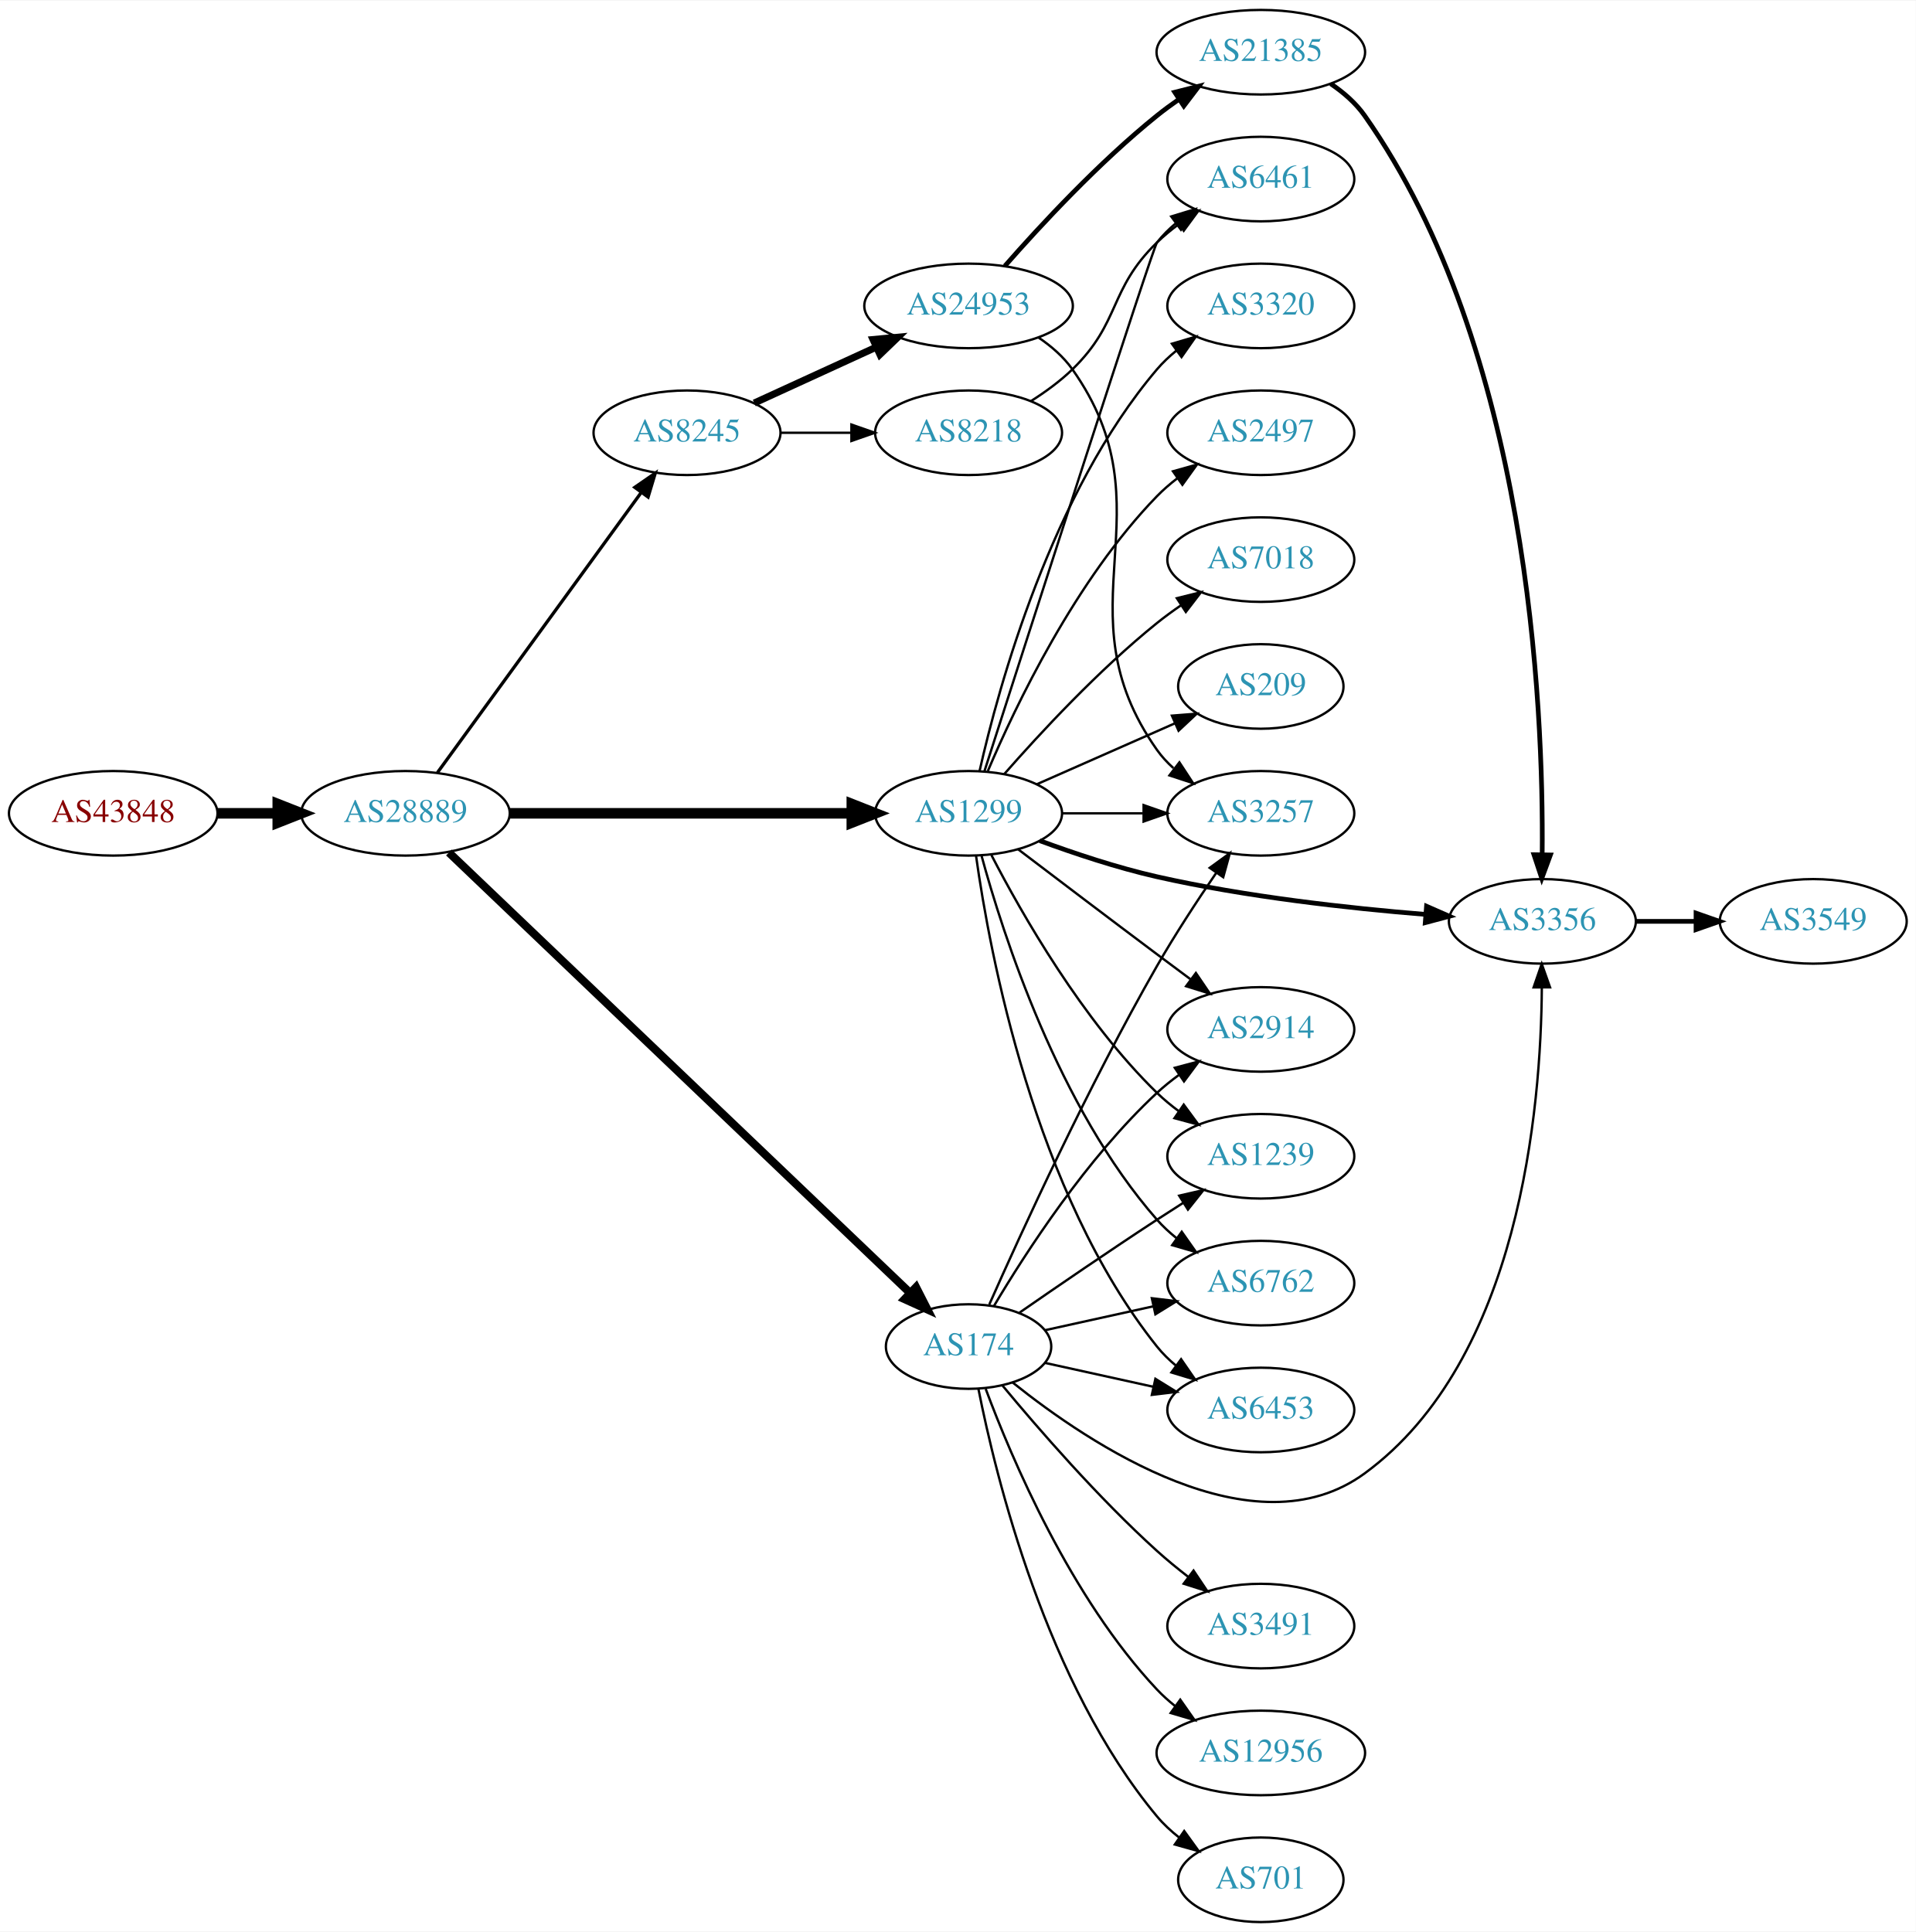
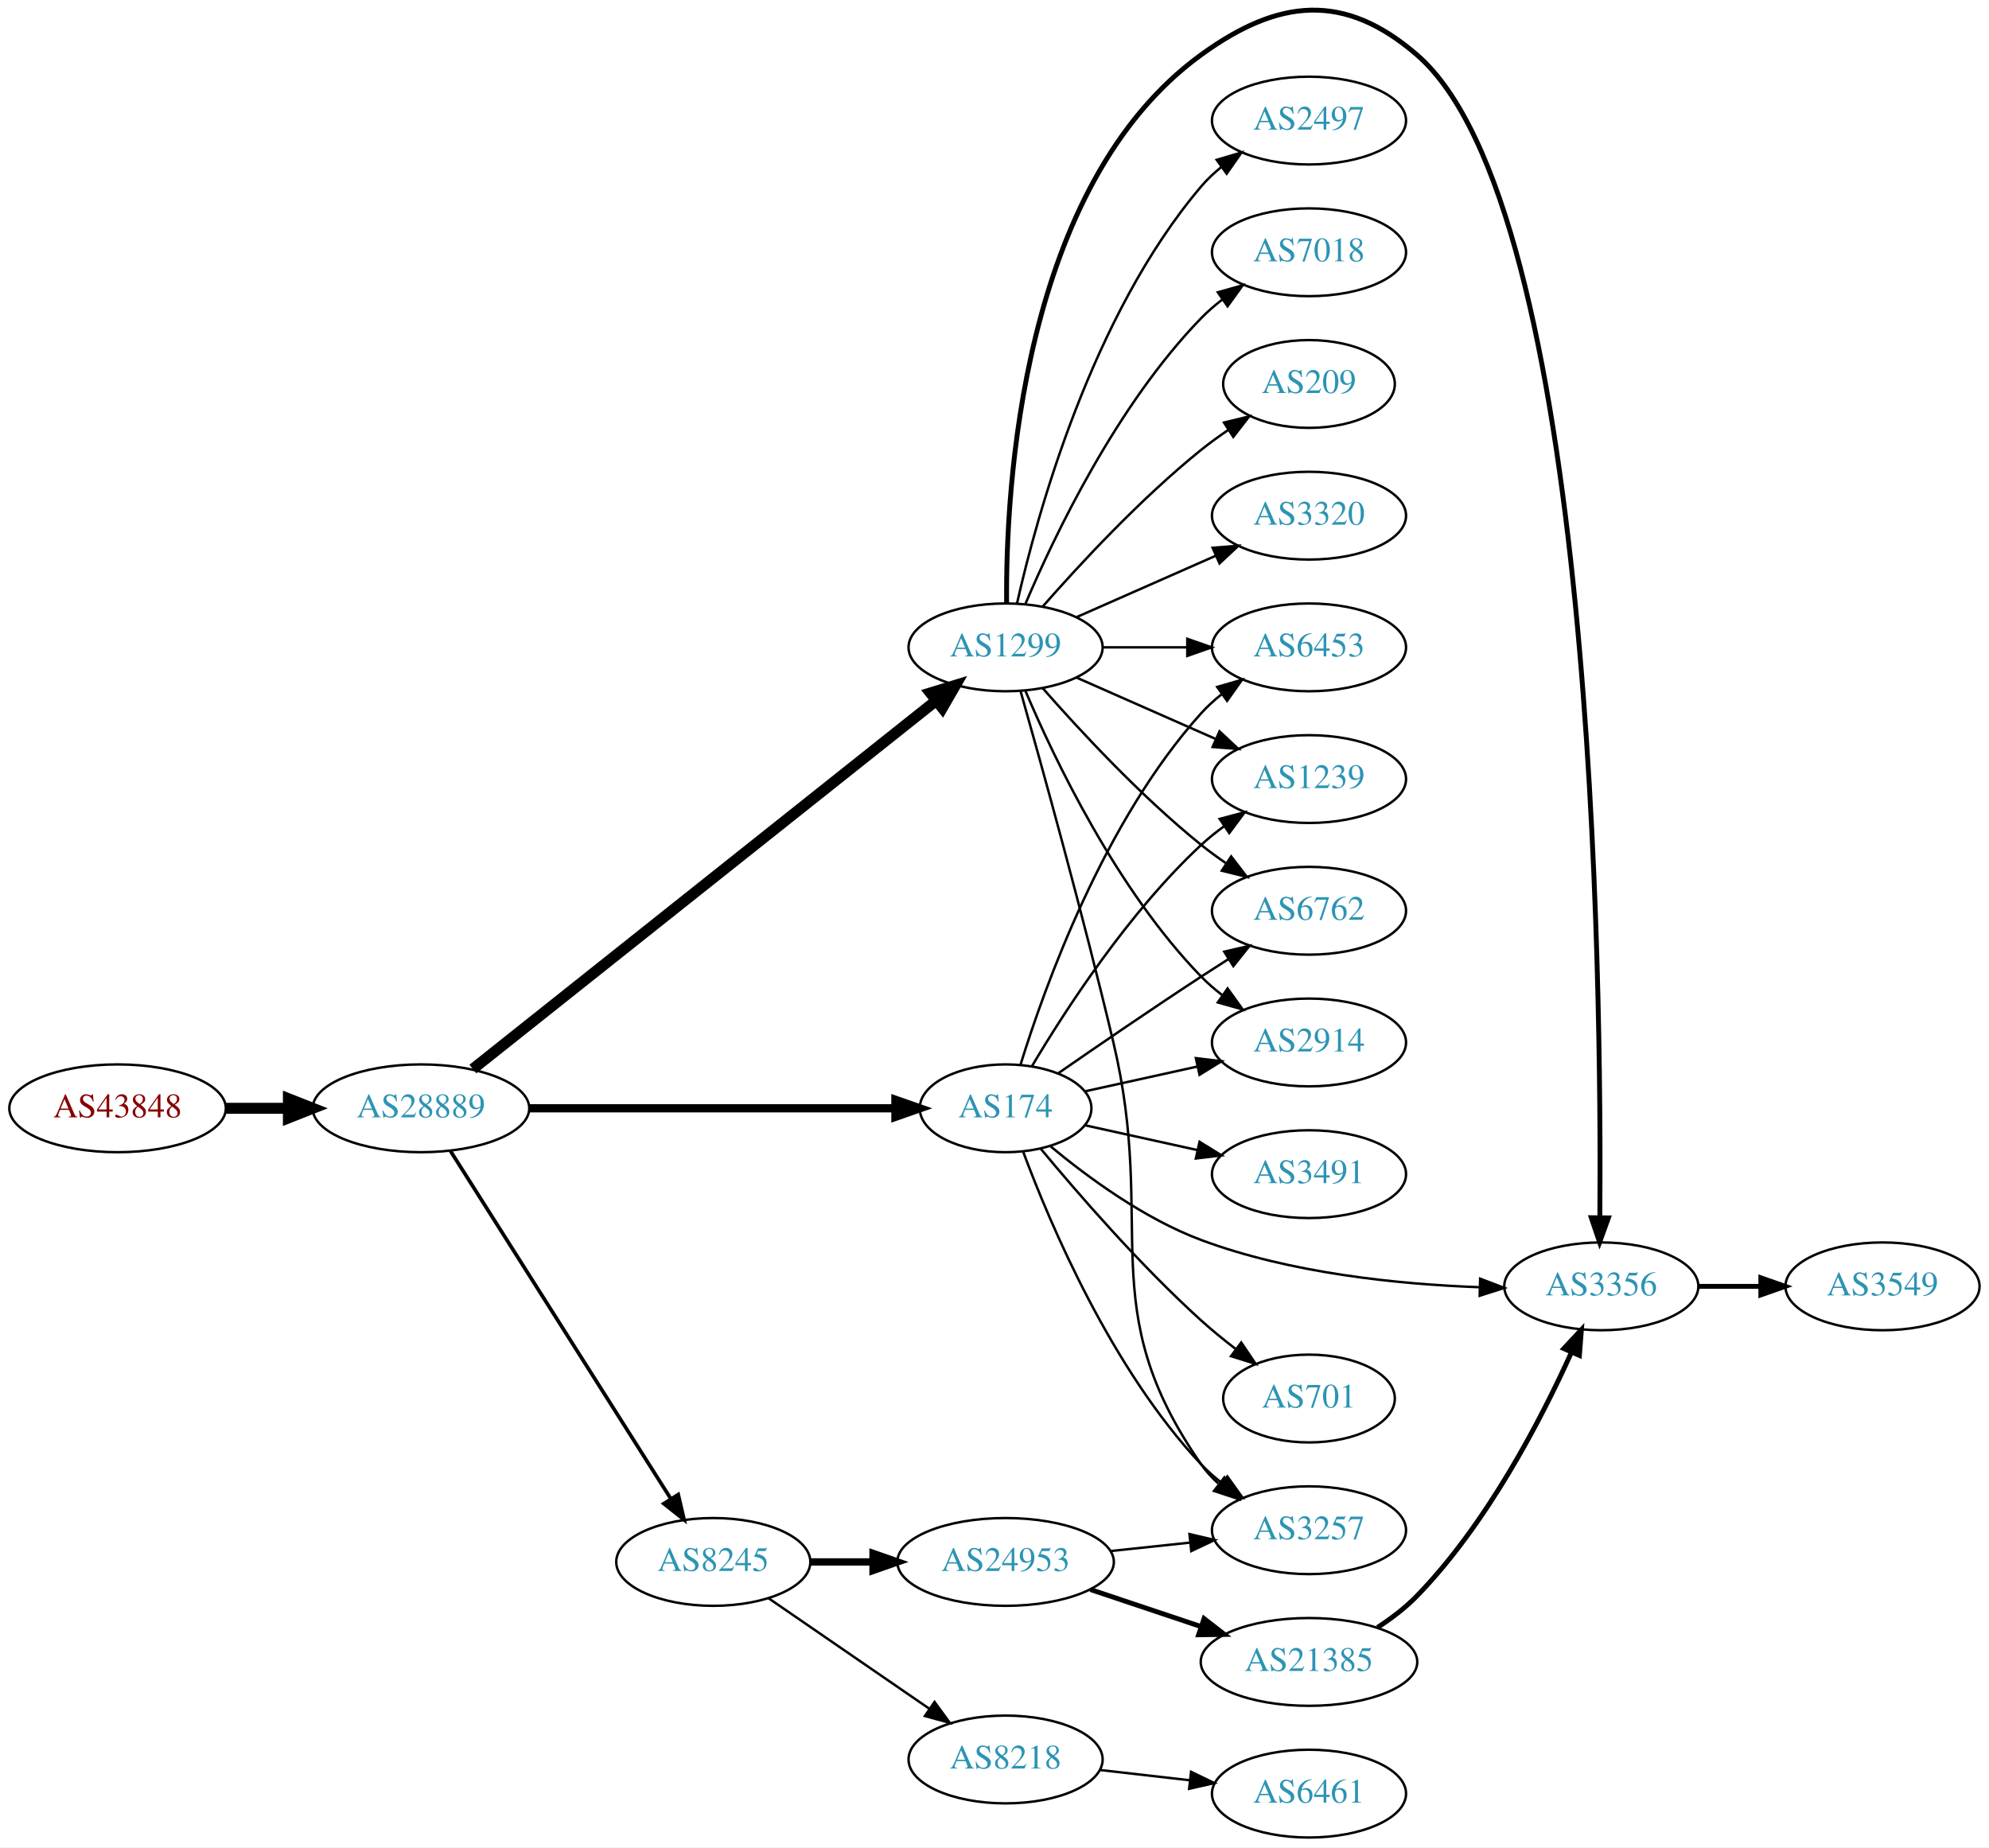
- <svg xmlns="http://www.w3.org/2000/svg" xmlns:xlink="http://www.w3.org/1999/xlink" width="815pt" height="822pt" viewBox="0.00 0.00 815.45 822.00">
-   <g id="graph0" class="graph" transform="scale(1 1) rotate(0) translate(4 818)">
-     <polygon fill="white" stroke="none" points="-4,4 -4,-818 811.448,-818 811.448,4 -4,4" />
+ <svg xmlns="http://www.w3.org/2000/svg" xmlns:xlink="http://www.w3.org/1999/xlink" width="815pt" height="757pt" viewBox="0.00 0.00 815.45 757.44">
+   <g id="graph0" class="graph" transform="scale(1 1) rotate(0) translate(4 753.441)">
+     <polygon fill="white" stroke="none" points="-4,4 -4,-753.441 811.448,-753.441 811.448,4 -4,4" />
    <g id="node1" class="node">
      <g id="a_node1">
        <a xlink:href="/asn/43848" xlink:title="AS43848 ~ Unterauerstrasse 7 [AT]">
-           <ellipse fill="#ffffff" stroke="black" cx="44.196" cy="-472" rx="44.393" ry="18" />
-           <text text-anchor="middle" x="44.196" y="-468.3" font-family="Times,serif" font-size="14.00" fill="#880000">AS43848</text>
+           <ellipse fill="#ffffff" stroke="black" cx="44.196" cy="-299" rx="44.393" ry="18" />
+           <text text-anchor="middle" x="44.196" y="-295.3" font-family="Times,serif" font-size="14.00" fill="#880000">AS43848</text>
        </a>
      </g>
    </g>
    <g id="node2" class="node">
      <g id="a_node2">
        <a xlink:href="/asn/28889" xlink:title="AS28889 ~ LINZNET-AS [AT]">
-           <ellipse fill="#ffffff" stroke="black" cx="168.588" cy="-472" rx="44.393" ry="18" />
-           <text text-anchor="middle" x="168.588" y="-468.3" font-family="Times,serif" font-size="14.00" fill="#2c94b3">AS28889</text>
+           <ellipse fill="#ffffff" stroke="black" cx="168.588" cy="-299" rx="44.393" ry="18" />
+           <text text-anchor="middle" x="168.588" y="-295.3" font-family="Times,serif" font-size="14.00" fill="#2c94b3">AS28889</text>
        </a>
      </g>
    </g>
    <g id="edge1" class="edge">
-       <path fill="none" stroke="black" stroke-width="4.5" d="M88.692,-472C96.898,-472 105.569,-472 114.041,-472" />
-       <polygon fill="black" stroke="black" stroke-width="4.5" points="114.233,-475.938 124.233,-472 114.233,-468.063 114.233,-475.938" />
+       <path fill="none" stroke="black" stroke-width="4.5" d="M88.692,-299C96.898,-299 105.569,-299 114.041,-299" />
+       <polygon fill="black" stroke="black" stroke-width="4.5" points="114.233,-302.938 124.233,-299 114.233,-295.063 114.233,-302.938" />
    </g>
    <g id="node3" class="node">
      <g id="a_node3">
        <a xlink:href="/asn/1299" xlink:title="AS1299 ~ Telia Carrier [EU]">
-           <ellipse fill="#ffffff" stroke="black" cx="408.273" cy="-472" rx="39.794" ry="18" />
-           <text text-anchor="middle" x="408.273" y="-468.3" font-family="Times,serif" font-size="14.00" fill="#2c94b3">AS1299</text>
+           <ellipse fill="#ffffff" stroke="black" cx="408.273" cy="-488" rx="39.794" ry="18" />
+           <text text-anchor="middle" x="408.273" y="-484.3" font-family="Times,serif" font-size="14.00" fill="#2c94b3">AS1299</text>
        </a>
      </g>
    </g>
    <g id="edge2" class="edge">
-       <path fill="none" stroke="black" stroke-width="4.5" d="M212.907,-472C253.975,-472 315.589,-472 358.396,-472" />
-       <polygon fill="black" stroke="black" stroke-width="4.5" points="358.579,-475.938 368.579,-472 358.579,-468.063 358.579,-475.938" />
+       <path fill="none" stroke="black" stroke-width="4.5" d="M189.853,-315.114C232.515,-349.037 331.622,-427.844 379.883,-466.22" />
+       <polygon fill="black" stroke="black" stroke-width="4.5" points="377.45,-469.316 387.728,-472.458 382.351,-463.152 377.45,-469.316" />
    </g>
    <g id="node4" class="node">
      <g id="a_node4">
        <a xlink:href="/asn/174" xlink:title="AS174 ~ Cogent Communications [US]">
-           <ellipse fill="#ffffff" stroke="black" cx="408.273" cy="-245" rx="35.194" ry="18" />
-           <text text-anchor="middle" x="408.273" y="-241.3" font-family="Times,serif" font-size="14.00" fill="#2c94b3">AS174</text>
+           <ellipse fill="#ffffff" stroke="black" cx="408.273" cy="-299" rx="35.194" ry="18" />
+           <text text-anchor="middle" x="408.273" y="-295.3" font-family="Times,serif" font-size="14.00" fill="#2c94b3">AS174</text>
        </a>
      </g>
    </g>
    <g id="edge3" class="edge">
-       <path fill="none" stroke="black" stroke-width="3.462" d="M187.066,-455.308C229.008,-415.252 335.423,-313.621 383.295,-267.901" />
-       <polygon fill="black" stroke="black" stroke-width="3.462" points="385.91,-270.243 390.724,-260.805 381.075,-265.181 385.91,-270.243" />
+       <path fill="none" stroke="black" stroke-width="3.375" d="M212.907,-299C255.46,-299 320.07,-299 362.962,-299" />
+       <polygon fill="black" stroke="black" stroke-width="3.375" points="363.104,-302.5 373.104,-299 363.104,-295.5 363.104,-302.5" />
    </g>
    <g id="node5" class="node">
      <g id="a_node5">
        <a xlink:href="/asn/8245" xlink:title="AS8245 ~ Video-Broadcast GmbH [AT]">
-           <ellipse fill="#ffffff" stroke="black" cx="288.431" cy="-634" rx="39.794" ry="18" />
-           <text text-anchor="middle" x="288.431" y="-630.3" font-family="Times,serif" font-size="14.00" fill="#2c94b3">AS8245</text>
+           <ellipse fill="#ffffff" stroke="black" cx="288.431" cy="-113" rx="39.794" ry="18" />
+           <text text-anchor="middle" x="288.431" y="-109.3" font-family="Times,serif" font-size="14.00" fill="#2c94b3">AS8245</text>
        </a>
      </g>
    </g>
    <g id="edge4" class="edge">
-       <path fill="none" stroke="black" stroke-width="1.385" d="M182.199,-489.337C203.02,-517.96 244.683,-575.233 268.871,-608.486" />
-       <polygon fill="black" stroke="black" stroke-width="1.385" points="266.197,-610.76 274.91,-616.788 271.858,-606.642 266.197,-610.76" />
+       <path fill="none" stroke="black" stroke-width="1.5" d="M180.675,-281.502C201.521,-248.599 246.648,-177.371 271.021,-138.9" />
+       <polygon fill="black" stroke="black" stroke-width="1.5" points="274.064,-140.637 276.46,-130.316 268.151,-136.891 274.064,-140.637" />
    </g>
    <g id="node6" class="node">
      <g id="a_node6">
        <a xlink:href="/asn/3356" xlink:title="AS3356 ~ Level 3 Parent, LLC [US]">
-           <ellipse fill="#ffffff" stroke="black" cx="652.508" cy="-426" rx="39.794" ry="18" />
-           <text text-anchor="middle" x="652.508" y="-422.3" font-family="Times,serif" font-size="14.00" fill="#2c94b3">AS3356</text>
-         </a>
-       </g>
-     </g>
-     <g id="edge5" class="edge">
-       <path fill="none" stroke="black" stroke-width="2" d="M438.554,-460.353C453.31,-454.913 471.608,-448.811 488.469,-445 526.342,-436.44 570.086,-431.609 602.722,-428.964" />
-       <polygon fill="black" stroke="black" stroke-width="2" points="603.205,-432.437 612.907,-428.179 602.667,-425.457 603.205,-432.437" />
+           <ellipse fill="#ffffff" stroke="black" cx="652.508" cy="-226" rx="39.794" ry="18" />
+           <text text-anchor="middle" x="652.508" y="-222.3" font-family="Times,serif" font-size="14.00" fill="#2c94b3">AS3356</text>
+         </a>
+       </g>
+     </g>
+     <g id="edge19" class="edge">
+       <path fill="none" stroke="black" stroke-width="2" d="M408.691,-506.043C408.293,-552.678 414.497,-677.306 488.469,-731 520.262,-754.077 547.121,-756.668 576.862,-731 649.38,-668.413 652.653,-351.445 651.916,-254.326" />
+       <polygon fill="black" stroke="black" stroke-width="2" points="655.414,-254.069 651.816,-244.104 648.414,-254.138 655.414,-254.069" />
    </g>
    <g id="node7" class="node">
      <g id="a_node7">
-         <a xlink:href="/asn/2497" xlink:title="AS2497 ~ Internet Initiative Japan Inc. [JP]">
-           <ellipse fill="#ffffff" stroke="black" cx="532.666" cy="-634" rx="39.794" ry="18" />
-           <text text-anchor="middle" x="532.666" y="-630.3" font-family="Times,serif" font-size="14.00" fill="#2c94b3">AS2497</text>
-         </a>
-       </g>
-     </g>
-     <g id="edge6" class="edge">
-       <path fill="none" stroke="black" d="M416.464,-489.975C428.231,-517.682 453.805,-571.348 488.469,-607 491.09,-609.695 494.03,-612.239 497.113,-614.608" />
-       <polygon fill="black" stroke="black" points="495.279,-617.597 505.481,-620.455 499.288,-611.859 495.279,-617.597" />
+         <a xlink:href="/asn/2914" xlink:title="AS2914 ~ NTT America, Inc. [US]">
+           <ellipse fill="#ffffff" stroke="black" cx="532.666" cy="-326" rx="39.794" ry="18" />
+           <text text-anchor="middle" x="532.666" y="-322.3" font-family="Times,serif" font-size="14.00" fill="#2c94b3">AS2914</text>
+         </a>
+       </g>
+     </g>
+     <g id="edge13" class="edge">
+       <path fill="none" stroke="black" d="M416.464,-470.025C428.231,-442.318 453.805,-388.652 488.469,-353 491.09,-350.305 494.03,-347.761 497.113,-345.392" />
+       <polygon fill="black" stroke="black" points="499.288,-348.141 505.481,-339.545 495.279,-342.403 499.288,-348.141" />
    </g>
    <g id="node8" class="node">
      <g id="a_node8">
-         <a xlink:href="/asn/7018" xlink:title="AS7018 ~ AT&amp;T Services, Inc. [US]">
-           <ellipse fill="#ffffff" stroke="black" cx="532.666" cy="-580" rx="39.794" ry="18" />
-           <text text-anchor="middle" x="532.666" y="-576.3" font-family="Times,serif" font-size="14.00" fill="#2c94b3">AS7018</text>
-         </a>
-       </g>
-     </g>
-     <g id="edge7" class="edge">
-       <path fill="none" stroke="black" d="M423.425,-488.663C438.527,-505.894 463.648,-533.024 488.469,-553 491.725,-555.62 495.25,-558.192 498.835,-560.646" />
-       <polygon fill="black" stroke="black" points="496.922,-563.577 507.207,-566.121 500.753,-557.719 496.922,-563.577" />
+         <a xlink:href="/asn/6453" xlink:title="AS6453 ~ TATA COMMUNICATIONS (AMERICA) INC [US]">
+           <ellipse fill="#ffffff" stroke="black" cx="532.666" cy="-488" rx="39.794" ry="18" />
+           <text text-anchor="middle" x="532.666" y="-484.3" font-family="Times,serif" font-size="14.00" fill="#2c94b3">AS6453</text>
+         </a>
+       </g>
+     </g>
+     <g id="edge21" class="edge">
+       <path fill="none" stroke="black" d="M447.999,-488C458.937,-488 470.988,-488 482.454,-488" />
+       <polygon fill="black" stroke="black" points="482.772,-491.5 492.772,-488 482.772,-484.5 482.772,-491.5" />
    </g>
    <g id="node9" class="node">
      <g id="a_node9">
+         <a xlink:href="/asn/1239" xlink:title="AS1239 ~ Sprint [US]">
+           <ellipse fill="#ffffff" stroke="black" cx="532.666" cy="-434" rx="39.794" ry="18" />
+           <text text-anchor="middle" x="532.666" y="-430.3" font-family="Times,serif" font-size="14.00" fill="#2c94b3">AS1239</text>
+         </a>
+       </g>
+     </g>
+     <g id="edge18" class="edge">
+       <path fill="none" stroke="black" d="M437.353,-475.611C454.3,-468.134 476.098,-458.517 494.467,-450.412" />
+       <polygon fill="black" stroke="black" points="495.981,-453.57 503.717,-446.331 493.155,-447.166 495.981,-453.57" />
+     </g>
+     <g id="node12" class="node">
+       <g id="a_node12">
+         <a xlink:href="/asn/3257" xlink:title="AS3257 ~ GTT [DE]">
+           <ellipse fill="#ffffff" stroke="black" cx="532.666" cy="-126" rx="39.794" ry="18" />
+           <text text-anchor="middle" x="532.666" y="-122.3" font-family="Times,serif" font-size="14.00" fill="#2c94b3">AS3257</text>
+         </a>
+       </g>
+     </g>
+     <g id="edge17" class="edge">
+       <path fill="none" stroke="black" d="M414.394,-470.103C422.834,-440.327 439.975,-378.679 452.469,-326 470.593,-249.584 443.565,-217.432 488.469,-153 490.442,-150.17 492.815,-147.576 495.422,-145.211" />
+       <polygon fill="black" stroke="black" points="497.975,-147.665 503.777,-138.8 493.713,-142.112 497.975,-147.665" />
+     </g>
+     <g id="node13" class="node">
+       <g id="a_node13">
        <a xlink:href="/asn/6762" xlink:title="AS6762 ~ TELECOM ITALIA SPARKLE S.p.A. [IT]">
-           <ellipse fill="#ffffff" stroke="black" cx="532.666" cy="-272" rx="39.794" ry="18" />
-           <text text-anchor="middle" x="532.666" y="-268.3" font-family="Times,serif" font-size="14.00" fill="#2c94b3">AS6762</text>
-         </a>
-       </g>
+           <ellipse fill="#ffffff" stroke="black" cx="532.666" cy="-380" rx="39.794" ry="18" />
+           <text text-anchor="middle" x="532.666" y="-376.3" font-family="Times,serif" font-size="14.00" fill="#2c94b3">AS6762</text>
+         </a>
+       </g>
+     </g>
+     <g id="edge14" class="edge">
+       <path fill="none" stroke="black" d="M423.425,-471.337C438.527,-454.106 463.648,-426.976 488.469,-407 491.725,-404.38 495.25,-401.808 498.835,-399.354" />
+       <polygon fill="black" stroke="black" points="500.753,-402.281 507.207,-393.879 496.922,-396.423 500.753,-402.281" />
+     </g>
+     <g id="node14" class="node">
+       <g id="a_node14">
+         <a xlink:href="/asn/2497" xlink:title="AS2497 ~ Internet Initiative Japan Inc. [JP]">
+           <ellipse fill="#ffffff" stroke="black" cx="532.666" cy="-704" rx="39.794" ry="18" />
+           <text text-anchor="middle" x="532.666" y="-700.3" font-family="Times,serif" font-size="14.00" fill="#2c94b3">AS2497</text>
+         </a>
+       </g>
+     </g>
+     <g id="edge15" class="edge">
+       <path fill="none" stroke="black" d="M412.967,-506.075C421.107,-542.148 443.54,-624.14 488.469,-677 490.904,-679.864 493.72,-682.521 496.725,-684.961" />
+       <polygon fill="black" stroke="black" points="494.824,-687.905 504.985,-690.906 498.913,-682.224 494.824,-687.905" />
+     </g>
+     <g id="node15" class="node">
+       <g id="a_node15">
+         <a xlink:href="/asn/7018" xlink:title="AS7018 ~ AT&amp;T Services, Inc. [US]">
+           <ellipse fill="#ffffff" stroke="black" cx="532.666" cy="-650" rx="39.794" ry="18" />
+           <text text-anchor="middle" x="532.666" y="-646.3" font-family="Times,serif" font-size="14.00" fill="#2c94b3">AS7018</text>
+         </a>
+       </g>
+     </g>
+     <g id="edge16" class="edge">
+       <path fill="none" stroke="black" d="M416.464,-505.975C428.231,-533.682 453.805,-587.348 488.469,-623 491.09,-625.695 494.03,-628.239 497.113,-630.608" />
+       <polygon fill="black" stroke="black" points="495.279,-633.597 505.481,-636.455 499.288,-627.859 495.279,-633.597" />
+     </g>
+     <g id="node16" class="node">
+       <g id="a_node16">
+         <a xlink:href="/asn/209" xlink:title="AS209 ~ CenturyLink Communications, LLC [US]">
+           <ellipse fill="#ffffff" stroke="black" cx="532.666" cy="-596" rx="35.194" ry="18" />
+           <text text-anchor="middle" x="532.666" y="-592.3" font-family="Times,serif" font-size="14.00" fill="#2c94b3">AS209</text>
+         </a>
+       </g>
+     </g>
+     <g id="edge20" class="edge">
+       <path fill="none" stroke="black" d="M423.425,-504.663C438.527,-521.894 463.648,-549.024 488.469,-569 491.975,-571.821 495.793,-574.587 499.661,-577.208" />
+       <polygon fill="black" stroke="black" points="497.811,-580.18 508.106,-582.682 501.618,-574.306 497.811,-580.18" />
+     </g>
+     <g id="node17" class="node">
+       <g id="a_node17">
+         <a xlink:href="/asn/3320" xlink:title="AS3320 ~ DTAG [DE]">
+           <ellipse fill="#ffffff" stroke="black" cx="532.666" cy="-542" rx="39.794" ry="18" />
+           <text text-anchor="middle" x="532.666" y="-538.3" font-family="Times,serif" font-size="14.00" fill="#2c94b3">AS3320</text>
+         </a>
+       </g>
+     </g>
+     <g id="edge22" class="edge">
+       <path fill="none" stroke="black" d="M437.353,-500.389C454.3,-507.866 476.098,-517.483 494.467,-525.588" />
+       <polygon fill="black" stroke="black" points="493.155,-528.834 503.717,-529.669 495.981,-522.43 493.155,-528.834" />
+     </g>
+     <g id="edge5" class="edge">
+       <path fill="none" stroke="black" d="M426.735,-283.382C441.913,-270.768 465.083,-253.729 488.469,-245 525.087,-231.333 569.267,-226.857 602.396,-225.646" />
+       <polygon fill="black" stroke="black" points="602.84,-229.135 612.74,-225.36 602.647,-222.138 602.84,-229.135" />
+     </g>
+     <g id="edge6" class="edge">
+       <path fill="none" stroke="black" d="M440.792,-305.953C454.853,-309.055 471.671,-312.765 486.995,-316.146" />
+       <polygon fill="black" stroke="black" points="486.286,-319.573 496.805,-318.31 487.794,-312.738 486.286,-319.573" />
+     </g>
+     <g id="edge7" class="edge">
+       <path fill="none" stroke="black" d="M414.411,-316.94C424.314,-348.979 448.652,-416.812 488.469,-461 490.986,-463.792 493.857,-466.401 496.896,-468.812" />
+       <polygon fill="black" stroke="black" points="495.025,-471.776 505.204,-474.715 499.079,-466.07 495.025,-471.776" />
    </g>
    <g id="edge8" class="edge">
-       <path fill="none" stroke="black" d="M413.729,-454.166C422.872,-420.521 446.506,-346.774 488.469,-299 490.95,-296.176 493.797,-293.546 496.821,-291.122" />
-       <polygon fill="black" stroke="black" points="499.007,-293.862 505.109,-285.2 494.937,-288.167 499.007,-293.862" />
+       <path fill="none" stroke="black" d="M419.086,-316.279C432.592,-339.011 458.652,-379.314 488.469,-407 491.376,-409.699 494.589,-412.28 497.913,-414.703" />
+       <polygon fill="black" stroke="black" points="496.048,-417.667 506.291,-420.375 499.972,-411.87 496.048,-417.667" />
    </g>
    <g id="node10" class="node">
      <g id="a_node10">
-         <a xlink:href="/asn/3257" xlink:title="AS3257 ~ GTT [DE]">
-           <ellipse fill="#ffffff" stroke="black" cx="532.666" cy="-472" rx="39.794" ry="18" />
-           <text text-anchor="middle" x="532.666" y="-468.3" font-family="Times,serif" font-size="14.00" fill="#2c94b3">AS3257</text>
+         <a xlink:href="/asn/701" xlink:title="AS701 ~ UUNET [US]">
+           <ellipse fill="#ffffff" stroke="black" cx="532.666" cy="-180" rx="35.194" ry="18" />
+           <text text-anchor="middle" x="532.666" y="-176.3" font-family="Times,serif" font-size="14.00" fill="#2c94b3">AS701</text>
        </a>
      </g>
    </g>
    <g id="edge9" class="edge">
-       <path fill="none" stroke="black" d="M447.999,-472C458.937,-472 470.988,-472 482.454,-472" />
-       <polygon fill="black" stroke="black" points="482.772,-475.5 492.772,-472 482.772,-468.5 482.772,-475.5" />
+       <path fill="none" stroke="black" d="M422.703,-282.403C437.795,-264.208 463.468,-234.598 488.469,-212 492.905,-207.991 497.826,-203.984 502.711,-200.23" />
+       <polygon fill="black" stroke="black" points="504.881,-202.977 510.807,-194.194 500.698,-197.365 504.881,-202.977" />
    </g>
    <g id="node11" class="node">
      <g id="a_node11">
-         <a xlink:href="/asn/6453" xlink:title="AS6453 ~ TATA COMMUNICATIONS (AMERICA) INC [US]">
-           <ellipse fill="#ffffff" stroke="black" cx="532.666" cy="-218" rx="39.794" ry="18" />
-           <text text-anchor="middle" x="532.666" y="-214.3" font-family="Times,serif" font-size="14.00" fill="#2c94b3">AS6453</text>
+         <a xlink:href="/asn/3491" xlink:title="AS3491 ~ PCCW Global, Inc. [US]">
+           <ellipse fill="#ffffff" stroke="black" cx="532.666" cy="-272" rx="39.794" ry="18" />
+           <text text-anchor="middle" x="532.666" y="-268.3" font-family="Times,serif" font-size="14.00" fill="#2c94b3">AS3491</text>
        </a>
      </g>
    </g>
    <g id="edge10" class="edge">
-       <path fill="none" stroke="black" d="M411.462,-453.839C417.245,-412.597 436.244,-310.392 488.469,-245 490.815,-242.063 493.572,-239.357 496.54,-236.886" />
-       <polygon fill="black" stroke="black" points="498.732,-239.62 504.749,-230.899 494.607,-233.964 498.732,-239.62" />
-     </g>
-     <g id="node12" class="node">
-       <g id="a_node12">
-         <a xlink:href="/asn/2914" xlink:title="AS2914 ~ NTT America, Inc. [US]">
-           <ellipse fill="#ffffff" stroke="black" cx="532.666" cy="-380" rx="39.794" ry="18" />
-           <text text-anchor="middle" x="532.666" y="-376.3" font-family="Times,serif" font-size="14.00" fill="#2c94b3">AS2914</text>
-         </a>
-       </g>
+       <path fill="none" stroke="black" d="M440.792,-292.047C454.853,-288.945 471.671,-285.235 486.995,-281.854" />
+       <polygon fill="black" stroke="black" points="487.794,-285.262 496.805,-279.69 486.286,-278.427 487.794,-285.262" />
    </g>
    <g id="edge11" class="edge">
-       <path fill="none" stroke="black" d="M429.41,-456.65C445.389,-444.492 468.314,-427.1 488.469,-412 493.044,-408.573 497.903,-404.953 502.647,-401.43" />
-       <polygon fill="black" stroke="black" points="505.029,-404.022 510.978,-395.255 500.86,-398.398 505.029,-404.022" />
-     </g>
-     <g id="node13" class="node">
-       <g id="a_node13">
-         <a xlink:href="/asn/209" xlink:title="AS209 ~ CenturyLink Communications, LLC [US]">
-           <ellipse fill="#ffffff" stroke="black" cx="532.666" cy="-526" rx="35.194" ry="18" />
-           <text text-anchor="middle" x="532.666" y="-522.3" font-family="Times,serif" font-size="14.00" fill="#2c94b3">AS209</text>
-         </a>
-       </g>
+       <path fill="none" stroke="black" d="M415.558,-280.986C426.57,-251.442 451.73,-192.076 488.469,-153 491.044,-150.262 493.954,-147.688 497.018,-145.301" />
+       <polygon fill="black" stroke="black" points="499.197,-148.047 505.36,-139.429 495.168,-142.323 499.197,-148.047" />
    </g>
    <g id="edge12" class="edge">
-       <path fill="none" stroke="black" d="M437.353,-484.389C454.781,-492.078 477.338,-502.031 496.022,-510.274" />
-       <polygon fill="black" stroke="black" points="494.83,-513.573 505.392,-514.408 497.655,-507.169 494.83,-513.573" />
-     </g>
-     <g id="node14" class="node">
-       <g id="a_node14">
-         <a xlink:href="/asn/3320" xlink:title="AS3320 ~ DTAG [DE]">
-           <ellipse fill="#ffffff" stroke="black" cx="532.666" cy="-688" rx="39.794" ry="18" />
-           <text text-anchor="middle" x="532.666" y="-684.3" font-family="Times,serif" font-size="14.00" fill="#2c94b3">AS3320</text>
-         </a>
-       </g>
-     </g>
-     <g id="edge13" class="edge">
-       <path fill="none" stroke="black" d="M412.967,-490.075C421.107,-526.148 443.54,-608.14 488.469,-661 490.904,-663.864 493.72,-666.521 496.725,-668.961" />
-       <polygon fill="black" stroke="black" points="494.824,-671.905 504.985,-674.906 498.913,-666.224 494.824,-671.905" />
-     </g>
-     <g id="node15" class="node">
-       <g id="a_node15">
-         <a xlink:href="/asn/6461" xlink:title="AS6461 ~ Zayo Bandwidth [US]">
-           <ellipse fill="#ffffff" stroke="black" cx="532.666" cy="-742" rx="39.794" ry="18" />
-           <text text-anchor="middle" x="532.666" y="-738.3" font-family="Times,serif" font-size="14.00" fill="#2c94b3">AS6461</text>
-         </a>
-       </g>
-     </g>
-     <g id="edge14" class="edge">
-       <path fill="none" stroke="black" d="M415.072,-490.068C433.033,-545.995 486.65,-712.673 488.469,-715 490.785,-717.961 493.522,-720.683 496.477,-723.164" />
-       <polygon fill="black" stroke="black" points="494.532,-726.078 504.667,-729.165 498.67,-720.432 494.532,-726.078" />
-     </g>
-     <g id="node16" class="node">
-       <g id="a_node16">
-         <a xlink:href="/asn/1239" xlink:title="AS1239 ~ Sprint [US]">
-           <ellipse fill="#ffffff" stroke="black" cx="532.666" cy="-326" rx="39.794" ry="18" />
-           <text text-anchor="middle" x="532.666" y="-322.3" font-family="Times,serif" font-size="14.00" fill="#2c94b3">AS1239</text>
-         </a>
-       </g>
-     </g>
-     <g id="edge15" class="edge">
-       <path fill="none" stroke="black" d="M418.027,-454.164C430.877,-429.292 456.791,-383.786 488.469,-353 491.314,-350.236 494.487,-347.612 497.786,-345.163" />
-       <polygon fill="black" stroke="black" points="499.852,-347.991 506.134,-339.459 495.902,-342.212 499.852,-347.991" />
-     </g>
-     <g id="edge16" class="edge">
-       <path fill="none" stroke="black" d="M427.086,-229.657C459.644,-203.553 529.74,-156.526 576.862,-191 642.983,-239.374 651.96,-346.763 652.279,-397.891" />
-       <polygon fill="black" stroke="black" points="648.779,-397.889 652.233,-407.905 655.779,-397.921 648.779,-397.889" />
-     </g>
-     <g id="edge20" class="edge">
-       <path fill="none" stroke="black" d="M440.792,-251.953C454.853,-255.055 471.671,-258.765 486.995,-262.146" />
-       <polygon fill="black" stroke="black" points="486.286,-265.573 496.805,-264.31 487.794,-258.738 486.286,-265.573" />
-     </g>
-     <g id="edge23" class="edge">
-       <path fill="none" stroke="black" d="M417.086,-262.894C430.514,-293.183 459.35,-356.214 488.469,-407 496.15,-420.394 505.551,-434.743 513.62,-446.543" />
-       <polygon fill="black" stroke="black" points="510.912,-448.78 519.48,-455.012 516.668,-444.797 510.912,-448.78" />
-     </g>
-     <g id="edge24" class="edge">
-       <path fill="none" stroke="black" d="M440.792,-238.047C454.853,-234.945 471.671,-231.235 486.995,-227.854" />
-       <polygon fill="black" stroke="black" points="487.794,-231.262 496.805,-225.69 486.286,-224.427 487.794,-231.262" />
-     </g>
-     <g id="edge19" class="edge">
-       <path fill="none" stroke="black" d="M419.086,-262.279C432.592,-285.011 458.652,-325.314 488.469,-353 491.376,-355.699 494.589,-358.28 497.913,-360.703" />
-       <polygon fill="black" stroke="black" points="496.048,-363.667 506.291,-366.375 499.972,-357.87 496.048,-363.667" />
-     </g>
-     <g id="edge22" class="edge">
-       <path fill="none" stroke="black" d="M429.964,-259.44C445.856,-270.449 468.406,-285.897 488.469,-299 492.051,-301.339 495.822,-303.759 499.582,-306.144" />
-       <polygon fill="black" stroke="black" points="497.916,-309.231 508.243,-311.596 501.644,-303.307 497.916,-309.231" />
-     </g>
-     <g id="node17" class="node">
-       <g id="a_node17">
-         <a xlink:href="/asn/3491" xlink:title="AS3491 ~ PCCW Global, Inc. [US]">
-           <ellipse fill="#ffffff" stroke="black" cx="532.666" cy="-126" rx="39.794" ry="18" />
-           <text text-anchor="middle" x="532.666" y="-122.3" font-family="Times,serif" font-size="14.00" fill="#2c94b3">AS3491</text>
-         </a>
-       </g>
-     </g>
-     <g id="edge17" class="edge">
-       <path fill="none" stroke="black" d="M422.703,-228.403C437.795,-210.208 463.468,-180.598 488.469,-158 492.624,-154.245 497.203,-150.492 501.781,-146.947" />
-       <polygon fill="black" stroke="black" points="504.029,-149.636 509.926,-140.834 499.827,-144.038 504.029,-149.636" />
+       <path fill="none" stroke="black" d="M429.964,-313.44C445.856,-324.449 468.406,-339.897 488.469,-353 492.051,-355.339 495.822,-357.759 499.582,-360.144" />
+       <polygon fill="black" stroke="black" points="497.916,-363.231 508.243,-365.596 501.644,-357.307 497.916,-363.231" />
    </g>
    <g id="node18" class="node">
      <g id="a_node18">
-         <a xlink:href="/asn/12956" xlink:title="AS12956 ~ TELXIUS [ES]">
-           <ellipse fill="#ffffff" stroke="black" cx="532.666" cy="-72" rx="44.393" ry="18" />
-           <text text-anchor="middle" x="532.666" y="-68.3" font-family="Times,serif" font-size="14.00" fill="#2c94b3">AS12956</text>
-         </a>
-       </g>
-     </g>
-     <g id="edge18" class="edge">
-       <path fill="none" stroke="black" d="M415.558,-226.986C426.57,-197.442 451.73,-138.076 488.469,-99 490.843,-96.475 493.503,-94.091 496.304,-91.862" />
-       <polygon fill="black" stroke="black" points="498.374,-94.685 504.459,-86.011 494.293,-88.998 498.374,-94.685" />
+         <a xlink:href="/asn/24953" xlink:title="AS24953 ~ AS MACRO: AS-24953 (customers) [AT]">
+           <ellipse fill="#ffffff" stroke="black" cx="408.273" cy="-113" rx="44.393" ry="18" />
+           <text text-anchor="middle" x="408.273" y="-109.3" font-family="Times,serif" font-size="14.00" fill="#2c94b3">AS24953</text>
+         </a>
+       </g>
+     </g>
+     <g id="edge23" class="edge">
+       <path fill="none" stroke="black" stroke-width="3" d="M328.343,-113C336.446,-113 345.121,-113 353.648,-113" />
+       <polygon fill="black" stroke="black" stroke-width="3" points="353.925,-116.5 363.925,-113 353.925,-109.5 353.925,-116.5" />
    </g>
    <g id="node19" class="node">
      <g id="a_node19">
-         <a xlink:href="/asn/701" xlink:title="AS701 ~ UUNET [US]">
-           <ellipse fill="#ffffff" stroke="black" cx="532.666" cy="-18" rx="35.194" ry="18" />
-           <text text-anchor="middle" x="532.666" y="-14.3" font-family="Times,serif" font-size="14.00" fill="#2c94b3">AS701</text>
-         </a>
-       </g>
-     </g>
-     <g id="edge21" class="edge">
-       <path fill="none" stroke="black" d="M412.45,-227.034C419.865,-189.49 441.379,-101.525 488.469,-45 491.208,-41.713 494.454,-38.704 497.917,-35.986" />
-       <polygon fill="black" stroke="black" points="500.054,-38.763 506.259,-30.175 496.053,-33.019 500.054,-38.763" />
+         <a xlink:href="/asn/8218" xlink:title="AS8218 ~ legacy Neotelecoms [FR]">
+           <ellipse fill="#ffffff" stroke="black" cx="408.273" cy="-32" rx="39.794" ry="18" />
+           <text text-anchor="middle" x="408.273" y="-28.3" font-family="Times,serif" font-size="14.00" fill="#2c94b3">AS8218</text>
+         </a>
+       </g>
+     </g>
+     <g id="edge24" class="edge">
+       <path fill="none" stroke="black" d="M311.045,-98.143C329.533,-85.435 356.347,-67.004 376.977,-52.825" />
+       <polygon fill="black" stroke="black" points="379.139,-55.586 385.397,-47.037 375.174,-49.817 379.139,-55.586" />
    </g>
    <g id="node21" class="node">
      <g id="a_node21">
-         <a xlink:href="/asn/8218" xlink:title="AS8218 ~ legacy Neotelecoms [FR]">
-           <ellipse fill="#ffffff" stroke="black" cx="408.273" cy="-634" rx="39.794" ry="18" />
-           <text text-anchor="middle" x="408.273" y="-630.3" font-family="Times,serif" font-size="14.00" fill="#2c94b3">AS8218</text>
-         </a>
-       </g>
+         <a xlink:href="/asn/3549" xlink:title="AS3549 ~ Level 3 Parent, LLC [US]">
+           <ellipse fill="#ffffff" stroke="black" cx="767.801" cy="-226" rx="39.794" ry="18" />
+           <text text-anchor="middle" x="767.801" y="-222.3" font-family="Times,serif" font-size="14.00" fill="#2c94b3">AS3549</text>
+         </a>
+       </g>
+     </g>
+     <g id="edge28" class="edge">
+       <path fill="none" stroke="black" stroke-width="2" d="M692.18,-226C700.383,-226 709.147,-226 717.679,-226" />
+       <polygon fill="black" stroke="black" stroke-width="2" points="717.919,-229.5 727.919,-226 717.919,-222.5 717.919,-229.5" />
    </g>
    <g id="edge26" class="edge">
-       <path fill="none" stroke="black" d="M328.343,-634C337.897,-634 348.246,-634 358.209,-634" />
-       <polygon fill="black" stroke="black" points="358.402,-637.5 368.402,-634 358.402,-630.5 358.402,-637.5" />
+       <path fill="none" stroke="black" d="M451.394,-117.474C461.874,-118.587 473.184,-119.788 483.913,-120.928" />
+       <polygon fill="black" stroke="black" points="483.663,-124.421 493.976,-121.997 484.402,-117.46 483.663,-124.421" />
+     </g>
+     <g id="node20" class="node">
+       <g id="a_node20">
+         <a xlink:href="/asn/21385" xlink:title="AS21385 ~ Trusted Network GmbH [DE]">
+           <ellipse fill="#ffffff" stroke="black" cx="532.666" cy="-72" rx="44.393" ry="18" />
+           <text text-anchor="middle" x="532.666" y="-68.3" font-family="Times,serif" font-size="14.00" fill="#2c94b3">AS21385</text>
+         </a>
+       </g>
+     </g>
+     <g id="edge25" class="edge">
+       <path fill="none" stroke="black" stroke-width="2" d="M443.042,-101.688C457.088,-96.983 473.565,-91.463 488.476,-86.468" />
+       <polygon fill="black" stroke="black" stroke-width="2" points="489.637,-89.77 498.008,-83.275 487.414,-83.133 489.637,-89.77" />
    </g>
    <g id="node22" class="node">
      <g id="a_node22">
-         <a xlink:href="/asn/24953" xlink:title="AS24953 ~ AS MACRO: AS-24953 (customers) [AT]">
-           <ellipse fill="#ffffff" stroke="black" cx="408.273" cy="-688" rx="44.393" ry="18" />
-           <text text-anchor="middle" x="408.273" y="-684.3" font-family="Times,serif" font-size="14.00" fill="#2c94b3">AS24953</text>
-         </a>
-       </g>
+         <a xlink:href="/asn/6461" xlink:title="AS6461 ~ Zayo Bandwidth [US]">
+           <ellipse fill="#ffffff" stroke="black" cx="532.666" cy="-18" rx="39.794" ry="18" />
+           <text text-anchor="middle" x="532.666" y="-14.3" font-family="Times,serif" font-size="14.00" fill="#2c94b3">AS6461</text>
+         </a>
+       </g>
+     </g>
+     <g id="edge29" class="edge">
+       <path fill="none" stroke="black" d="M446.994,-27.685C458.627,-26.355 471.594,-24.871 483.815,-23.474" />
+       <polygon fill="black" stroke="black" points="484.322,-26.938 493.859,-22.325 483.526,-19.984 484.322,-26.938" />
    </g>
    <g id="edge27" class="edge">
-       <path fill="none" stroke="black" stroke-width="3" d="M317.06,-646.661C332.557,-653.762 352.124,-662.728 369.071,-670.494" />
-       <polygon fill="black" stroke="black" stroke-width="3" points="367.624,-673.681 378.173,-674.665 370.54,-667.317 367.624,-673.681" />
-     </g>
-     <g id="node20" class="node">
-       <g id="a_node20">
-         <a xlink:href="/asn/3549" xlink:title="AS3549 ~ Level 3 Parent, LLC [US]">
-           <ellipse fill="#ffffff" stroke="black" cx="767.801" cy="-426" rx="39.794" ry="18" />
-           <text text-anchor="middle" x="767.801" y="-422.3" font-family="Times,serif" font-size="14.00" fill="#2c94b3">AS3549</text>
-         </a>
-       </g>
-     </g>
-     <g id="edge25" class="edge">
-       <path fill="none" stroke="black" stroke-width="2" d="M692.18,-426C700.383,-426 709.147,-426 717.679,-426" />
-       <polygon fill="black" stroke="black" stroke-width="2" points="717.919,-429.5 727.919,-426 717.919,-422.5 717.919,-429.5" />
-     </g>
-     <g id="edge28" class="edge">
-       <path fill="none" stroke="black" d="M434.802,-647.462C440.965,-651.362 447.267,-655.948 452.469,-661 473.163,-681.094 467.776,-694.906 488.469,-715 491.315,-717.763 494.488,-720.386 497.789,-722.834" />
-       <polygon fill="black" stroke="black" points="495.905,-725.786 506.136,-728.538 499.854,-720.006 495.905,-725.786" />
-     </g>
-     <g id="edge29" class="edge">
-       <path fill="none" stroke="black" d="M437.999,-674.567C443.488,-670.854 448.691,-666.344 452.469,-661 495.049,-600.775 445.89,-559.225 488.469,-499 490.461,-496.184 492.848,-493.599 495.464,-491.24" />
-       <polygon fill="black" stroke="black" points="498.016,-493.694 503.832,-484.838 493.763,-488.135 498.016,-493.694" />
-     </g>
-     <g id="node23" class="node">
-       <g id="a_node23">
-         <a xlink:href="/asn/21385" xlink:title="AS21385 ~ Trusted Network GmbH [DE]">
-           <ellipse fill="#ffffff" stroke="black" cx="532.666" cy="-796" rx="44.393" ry="18" />
-           <text text-anchor="middle" x="532.666" y="-792.3" font-family="Times,serif" font-size="14.00" fill="#2c94b3">AS21385</text>
-         </a>
-       </g>
-     </g>
-     <g id="edge30" class="edge">
-       <path fill="none" stroke="black" stroke-width="2" d="M423.706,-704.983C438.837,-722.229 463.802,-749.148 488.469,-769 491.398,-771.357 494.544,-773.675 497.756,-775.902" />
-       <polygon fill="black" stroke="black" stroke-width="2" points="496.031,-778.958 506.304,-781.552 499.891,-773.118 496.031,-778.958" />
-     </g>
-     <g id="edge31" class="edge">
-       <path fill="none" stroke="black" stroke-width="2" d="M562.409,-782.579C567.897,-778.866 573.095,-774.352 576.862,-769 646.673,-669.797 653.051,-517.497 652.434,-454.644" />
-       <polygon fill="black" stroke="black" stroke-width="2" points="655.928,-454.26 652.259,-444.321 648.929,-454.379 655.928,-454.26" />
+       <path fill="none" stroke="black" stroke-width="2" d="M560.749,-86.13C566.463,-89.847 572.174,-94.183 576.862,-99 605.614,-128.547 627.755,-171.241 640.209,-198.808" />
+       <polygon fill="black" stroke="black" stroke-width="2" points="637.123,-200.484 644.354,-208.228 643.53,-197.665 637.123,-200.484" />
    </g>
  </g>
</svg>
